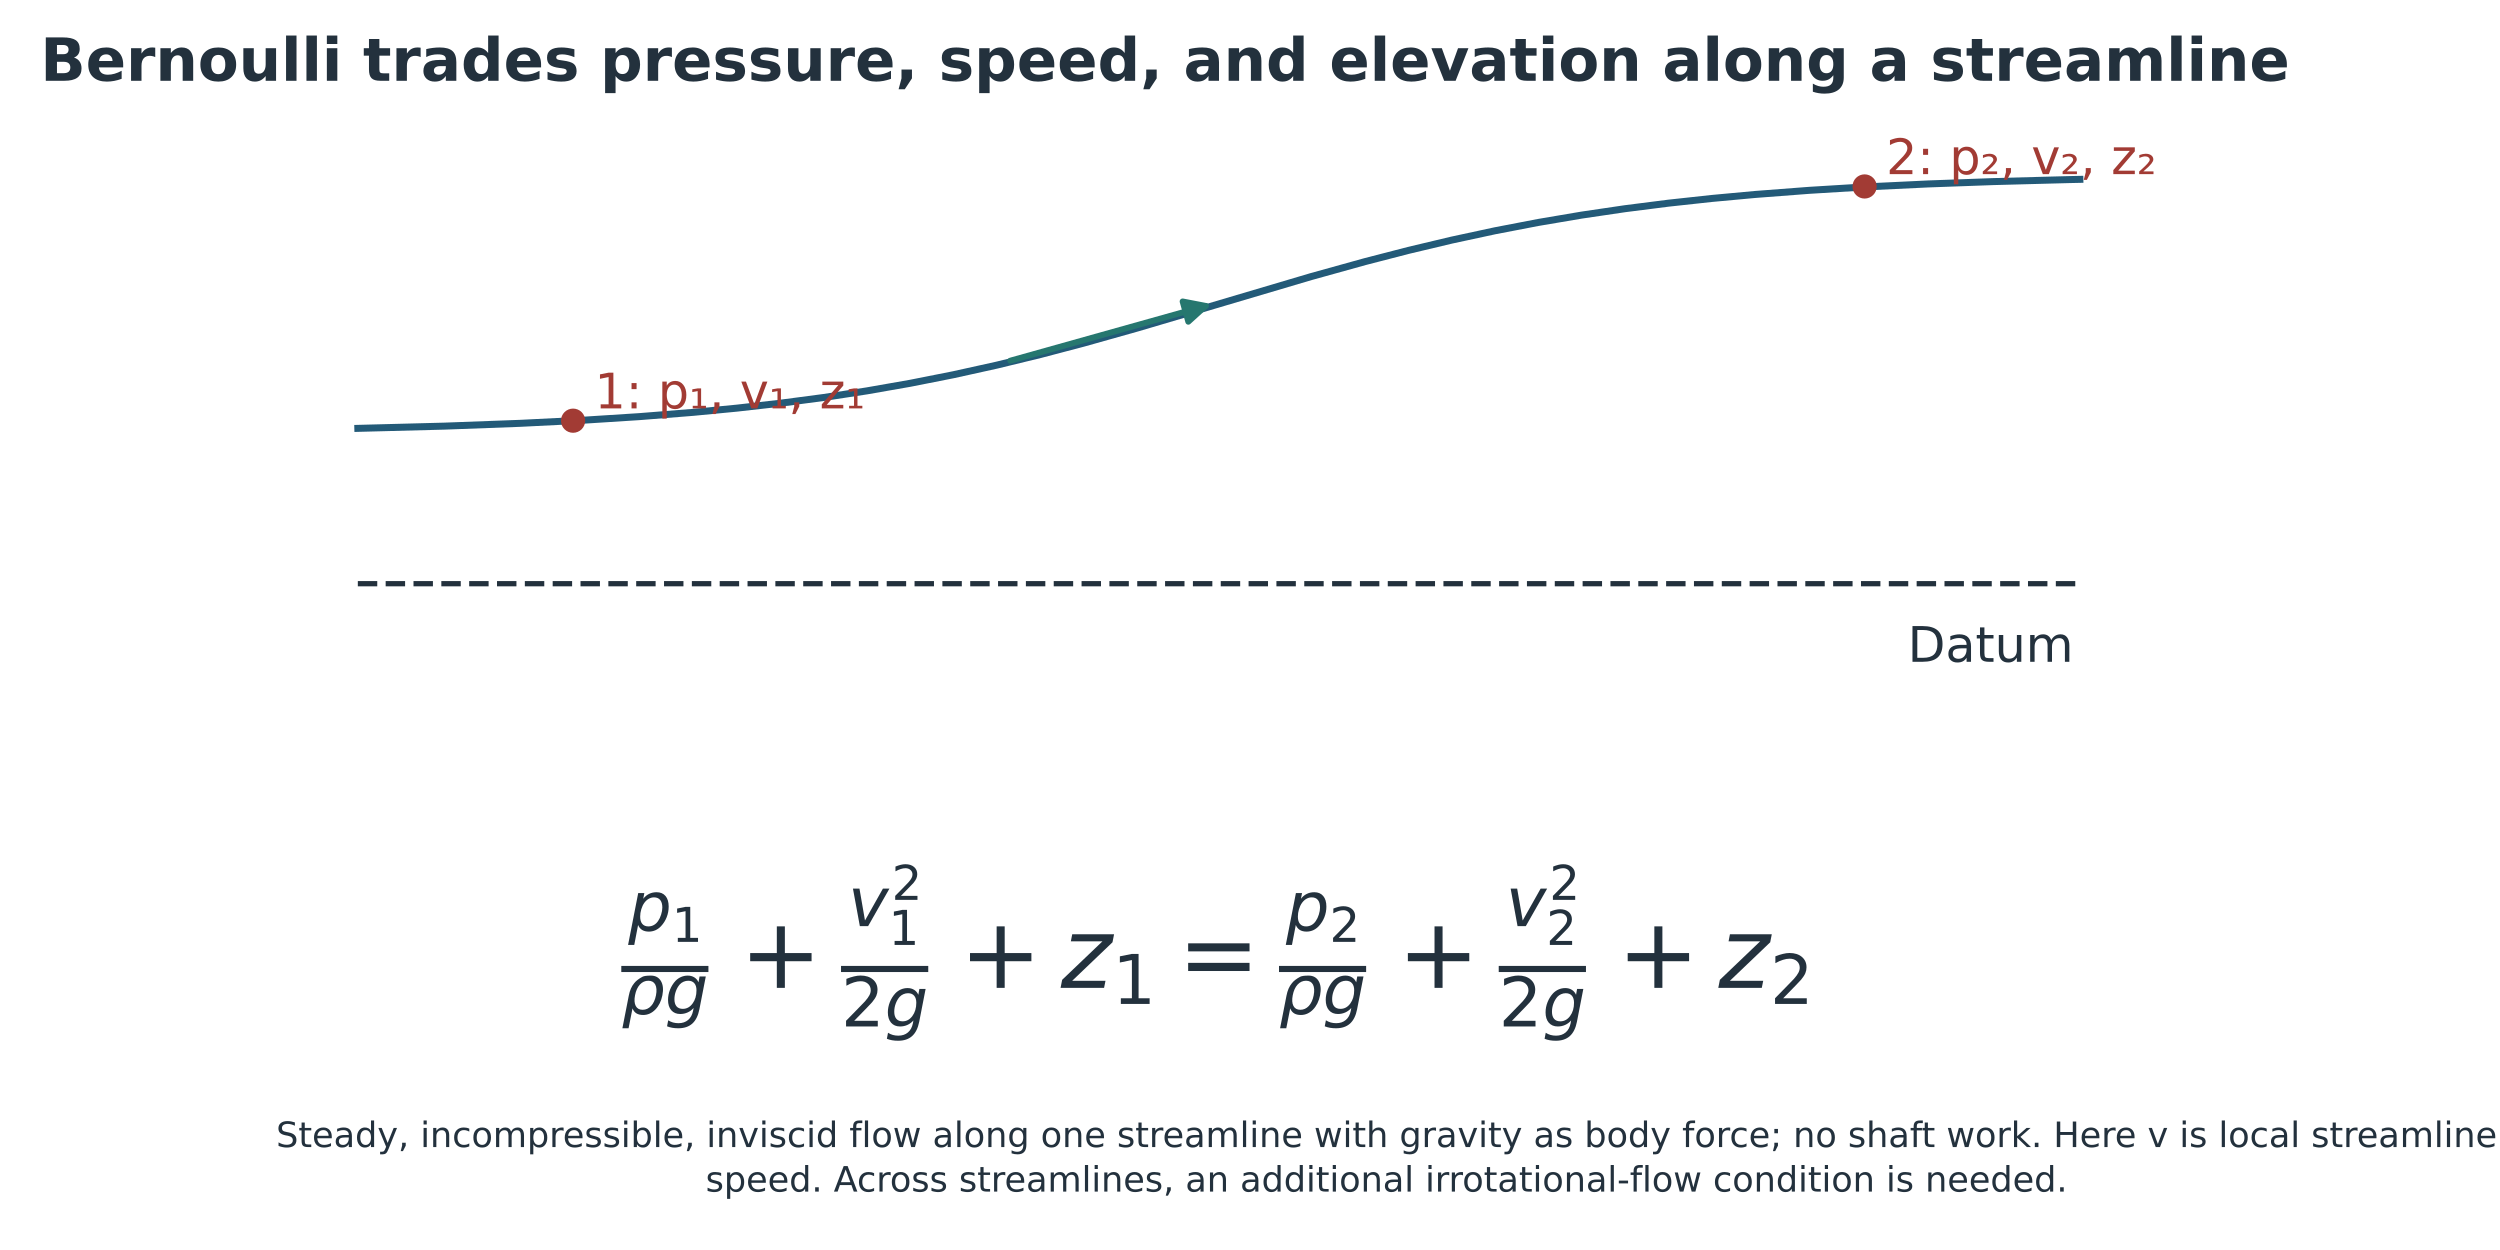
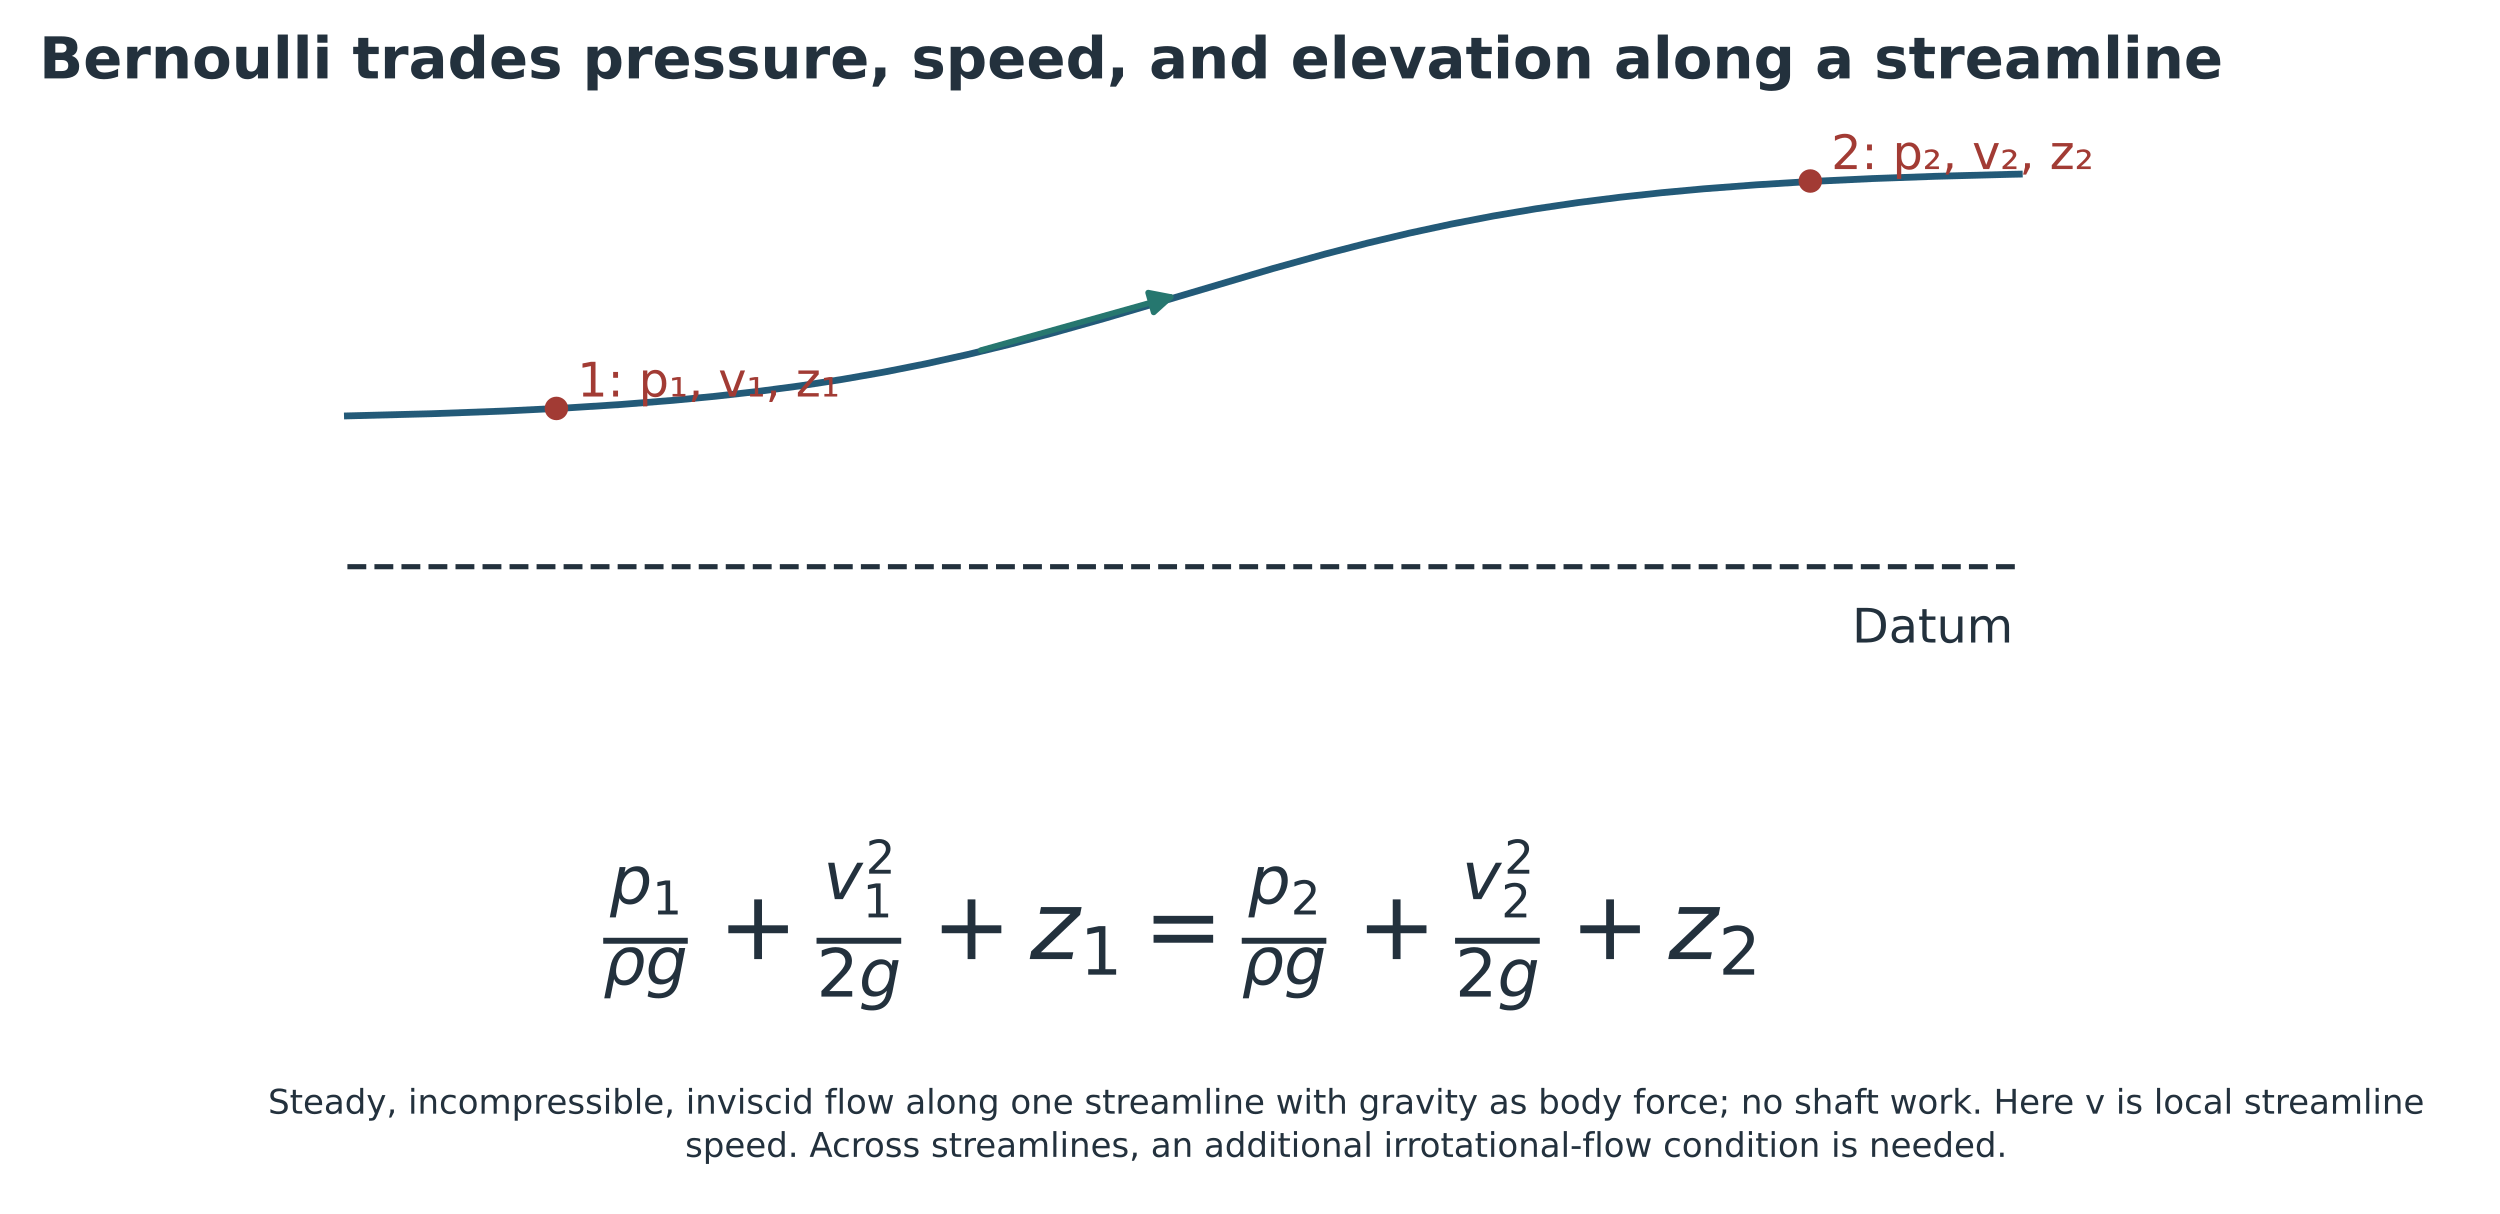
- <svg xmlns="http://www.w3.org/2000/svg" xmlns:xlink="http://www.w3.org/1999/xlink" width="714.000pt" height="356.877pt" viewBox="36 12.569 714 356.877" version="1.1">
+ <svg xmlns="http://www.w3.org/2000/svg" xmlns:xlink="http://www.w3.org/1999/xlink" width="735.420pt" height="356.877pt" viewBox="36 12.569 735.42 356.877" version="1.1">
  <defs>
    <style type="text/css">*{stroke-linejoin: round; stroke-linecap: butt}</style>
  </defs>
  <g id="figure_1">
    <g id="patch_1">
      <path d="M 0 648  L 864 648  L 864 0  L 0 0  z " style="fill: #ffffff" />
    </g>
    <g id="axes_1" transform="translate(-47.8975 -185.602)">
      <g id="text_1">
        <g style="fill: #23313d" transform="translate(261.34 480.992)">
          <text>
            <tspan x="0" y="6.777" style="font-style: oblique; font-size: 19.6px; font-family: 'DejaVu Sans'; fill: #23313d">ρ</tspan>
            <tspan x="2" y="-17.034" style="font-style: oblique; font-size: 19.6px; font-family: 'DejaVu Sans'; fill: #23313d">p</tspan>
            <tspan x="12.441" y="6.777" style="font-style: oblique; font-size: 19.6px; font-family: 'DejaVu Sans'; fill: #23313d">g</tspan>
            <tspan x="64.754" y="-18.314" style="font-style: oblique; font-size: 19.6px; font-family: 'DejaVu Sans'; fill: #23313d">v</tspan>
            <tspan x="75.224" y="10.342" style="font-style: oblique; font-size: 19.6px; font-family: 'DejaVu Sans'; fill: #23313d">g</tspan>
            <tspan x="187.841" y="6.777" style="font-style: oblique; font-size: 19.6px; font-family: 'DejaVu Sans'; fill: #23313d">ρ</tspan>
            <tspan x="189.841" y="-17.034" style="font-style: oblique; font-size: 19.6px; font-family: 'DejaVu Sans'; fill: #23313d">p</tspan>
            <tspan x="200.282" y="6.777" style="font-style: oblique; font-size: 19.6px; font-family: 'DejaVu Sans'; fill: #23313d">g</tspan>
            <tspan x="252.595" y="-18.314" style="font-style: oblique; font-size: 19.6px; font-family: 'DejaVu Sans'; fill: #23313d">v</tspan>
            <tspan x="263.065" y="10.342" style="font-style: oblique; font-size: 19.6px; font-family: 'DejaVu Sans'; fill: #23313d">g</tspan>
            <tspan x="14.441" y="-13.819" style="font-size: 13.72px; font-family: 'DejaVu Sans'; fill: #23313d">1</tspan>
            <tspan x="76.353" y="-12.955" style="font-size: 13.72px; font-family: 'DejaVu Sans'; fill: #23313d">1</tspan>
            <tspan x="77.228" y="-25.817" style="font-size: 13.72px; font-family: 'DejaVu Sans'; fill: #23313d">2</tspan>
            <tspan x="202.282" y="-13.819" style="font-size: 13.72px; font-family: 'DejaVu Sans'; fill: #23313d">2</tspan>
            <tspan x="264.194" y="-12.955" style="font-size: 13.72px; font-family: 'DejaVu Sans'; fill: #23313d">2</tspan>
            <tspan x="265.069" y="-25.817" style="font-size: 13.72px; font-family: 'DejaVu Sans'; fill: #23313d">2</tspan>
            <tspan x="33.838" y="-0.689" style="font-size: 28px; font-family: 'DejaVu Sans'; fill: #23313d">+</tspan>
            <tspan x="96.621" y="-0.689" style="font-size: 28px; font-family: 'DejaVu Sans'; fill: #23313d">+</tspan>
            <tspan x="158.925" y="-0.689" style="font-size: 28px; font-family: 'DejaVu Sans'; fill: #23313d">=</tspan>
            <tspan x="221.679" y="-0.689" style="font-size: 28px; font-family: 'DejaVu Sans'; fill: #23313d">+</tspan>
            <tspan x="284.461" y="-0.689" style="font-size: 28px; font-family: 'DejaVu Sans'; fill: #23313d">+</tspan>
            <tspan x="62.754" y="10.342" style="font-size: 19.6px; font-family: 'DejaVu Sans'; fill: #23313d">2</tspan>
            <tspan x="140.234" y="3.905" style="font-size: 19.6px; font-family: 'DejaVu Sans'; fill: #23313d">1</tspan>
            <tspan x="250.595" y="10.342" style="font-size: 19.6px; font-family: 'DejaVu Sans'; fill: #23313d">2</tspan>
            <tspan x="328.074" y="3.905" style="font-size: 19.6px; font-family: 'DejaVu Sans'; fill: #23313d">2</tspan>
            <tspan x="125.537" y="-0.689" style="font-style: oblique; font-size: 28px; font-family: 'DejaVu Sans'; fill: #23313d">z</tspan>
            <tspan x="313.377" y="-0.689" style="font-style: oblique; font-size: 28px; font-family: 'DejaVu Sans'; fill: #23313d">z</tspan>
          </text>
          <rect x="0" y="-6.955" width="24.883" height="1.75" />
          <rect x="62.754" y="-6.955" width="24.912" height="1.75" />
          <rect x="187.841" y="-6.955" width="24.883" height="1.75" />
          <rect x="250.595" y="-6.955" width="24.912" height="1.75" />
        </g>
      </g>
    </g>
    <g id="axes_2" transform="translate(-47.8975 -185.602)">
      <g id="line2d_1">
        <path d="M 186.092 320.513  L 210.838 319.873  L 232.49 319.074  L 251.049 318.148  L 266.515 317.159  L 281.981 315.927  L 294.354 314.735  L 306.726 313.334  L 319.099 311.699  L 331.472 309.807  L 343.844 307.64  L 356.217 305.189  L 368.59 302.452  L 380.963 299.442  L 393.335 296.185  L 408.801 291.832  L 427.36 286.345  L 458.292 277.184  L 473.758 272.887  L 486.131 269.688  L 498.503 266.745  L 510.876 264.079  L 523.249 261.7  L 535.621 259.603  L 547.994 257.777  L 560.367 256.202  L 572.74 254.856  L 585.112 253.713  L 600.578 252.533  L 616.044 251.587  L 634.603 250.703  L 653.162 250.035  L 674.815 249.462  L 677.908 249.395  L 677.908 249.395  " clip-path="url(#p1e5a2219bf)" style="fill: none; stroke: #235a78; stroke-width: 2; stroke-linecap: square" />
      </g>
      <g id="line2d_2">
        <path d="M 186.092 364.874  L 677.908 364.874  " clip-path="url(#p1e5a2219bf)" style="fill: none; stroke-dasharray: 5.55,2.4; stroke-dashoffset: 0; stroke: #23313d; stroke-width: 1.5" />
      </g>
      <g id="text_2">
        <text style="font-size: 14px; font-family: 'DejaVu Sans'; text-anchor: start; fill: #a23b34" x="253.717" y="314.806" transform="rotate(-0 253.7169 314.8062)">1: p₁, v₁, z₁</text>
      </g>
      <g id="text_3">
        <text style="font-size: 14px; font-family: 'DejaVu Sans'; text-anchor: start; fill: #a23b34" x="622.578" y="247.908" transform="rotate(-0 622.5785 247.9085)">2: p₂, v₂, z₂</text>
      </g>
      <g id="text_4">
        <text style="font-size: 14px; font-family: 'DejaVu Sans'; text-anchor: start; fill: #23313d" x="628.726" y="387.18" transform="rotate(-0 628.7262 387.18)">Datum</text>
      </g>
      <g id="patch_2">
        <path d="M 372.448 301.185  Q 401.263 293.107 428.247 285.542  " clip-path="url(#p1e5a2219bf)" style="fill: none; stroke: #26776f; stroke-width: 1.7; stroke-linecap: round" />
        <path d="M 421.66 284.273  L 428.247 285.542  L 423.28 290.05  z " clip-path="url(#p1e5a2219bf)" style="fill: #26776f; stroke: #26776f; stroke-width: 1.7; stroke-linecap: round" />
      </g>
      <g id="PathCollection_1">
        <defs>
          <path id="m3cdbf496c4" d="M 0 2.958  C 0.784 2.958 1.537 2.646 2.092 2.092  C 2.646 1.537 2.958 0.784 2.958 0  C 2.958 -0.784 2.646 -1.537 2.092 -2.092  C 1.537 -2.646 0.784 -2.958 0 -2.958  C -0.784 -2.958 -1.537 -2.646 -2.092 -2.092  C -2.646 -1.537 -2.958 -0.784 -2.958 0  C -2.958 0.784 -2.646 1.537 -2.092 2.092  C -1.537 2.646 -0.784 2.958 0 2.958  z " style="stroke: #a23b34" />
        </defs>
        <g clip-path="url(#p1e5a2219bf)">
          <use xlink:href="#m3cdbf496c4" x="247.569" y="318.32" style="fill: #a23b34; stroke: #a23b34" />
        </g>
      </g>
      <g id="PathCollection_2">
        <g clip-path="url(#p1e5a2219bf)">
          <use xlink:href="#m3cdbf496c4" x="616.431" y="251.423" style="fill: #a23b34; stroke: #a23b34" />
        </g>
      </g>
    </g>
    <g id="text_5">
      <text style="font-weight: 700; font-size: 17px; font-family: 'DejaVu Sans'; text-anchor: start; fill: #23313d" x="47.52" y="35.64" transform="rotate(-0 47.52 35.64)">Bernoulli trades pressure, speed, and elevation along a streamline</text>
    </g>
    <g id="text_7" transform="translate(0 -250.4437)">
      <text style="font-size: 10px; font-family: 'DejaVu Sans'; fill: #23313d" transform="translate(114.8625 590.6166)">Steady, incompressible, inviscid flow along one streamline with gravity as body force; no shaft work. Here v is local streamline</text>
      <text style="font-size: 10px; font-family: 'DejaVu Sans'; fill: #23313d" transform="translate(237.5344 603.3341)">speed. Across streamlines, an additional irrotational-flow condition is needed.</text>
    </g>
  </g>
  <defs>
    <clipPath id="p1e5a2219bf">
      <rect x="155.354" y="162" width="553.292" height="239.76" />
    </clipPath>
  </defs>
</svg>
